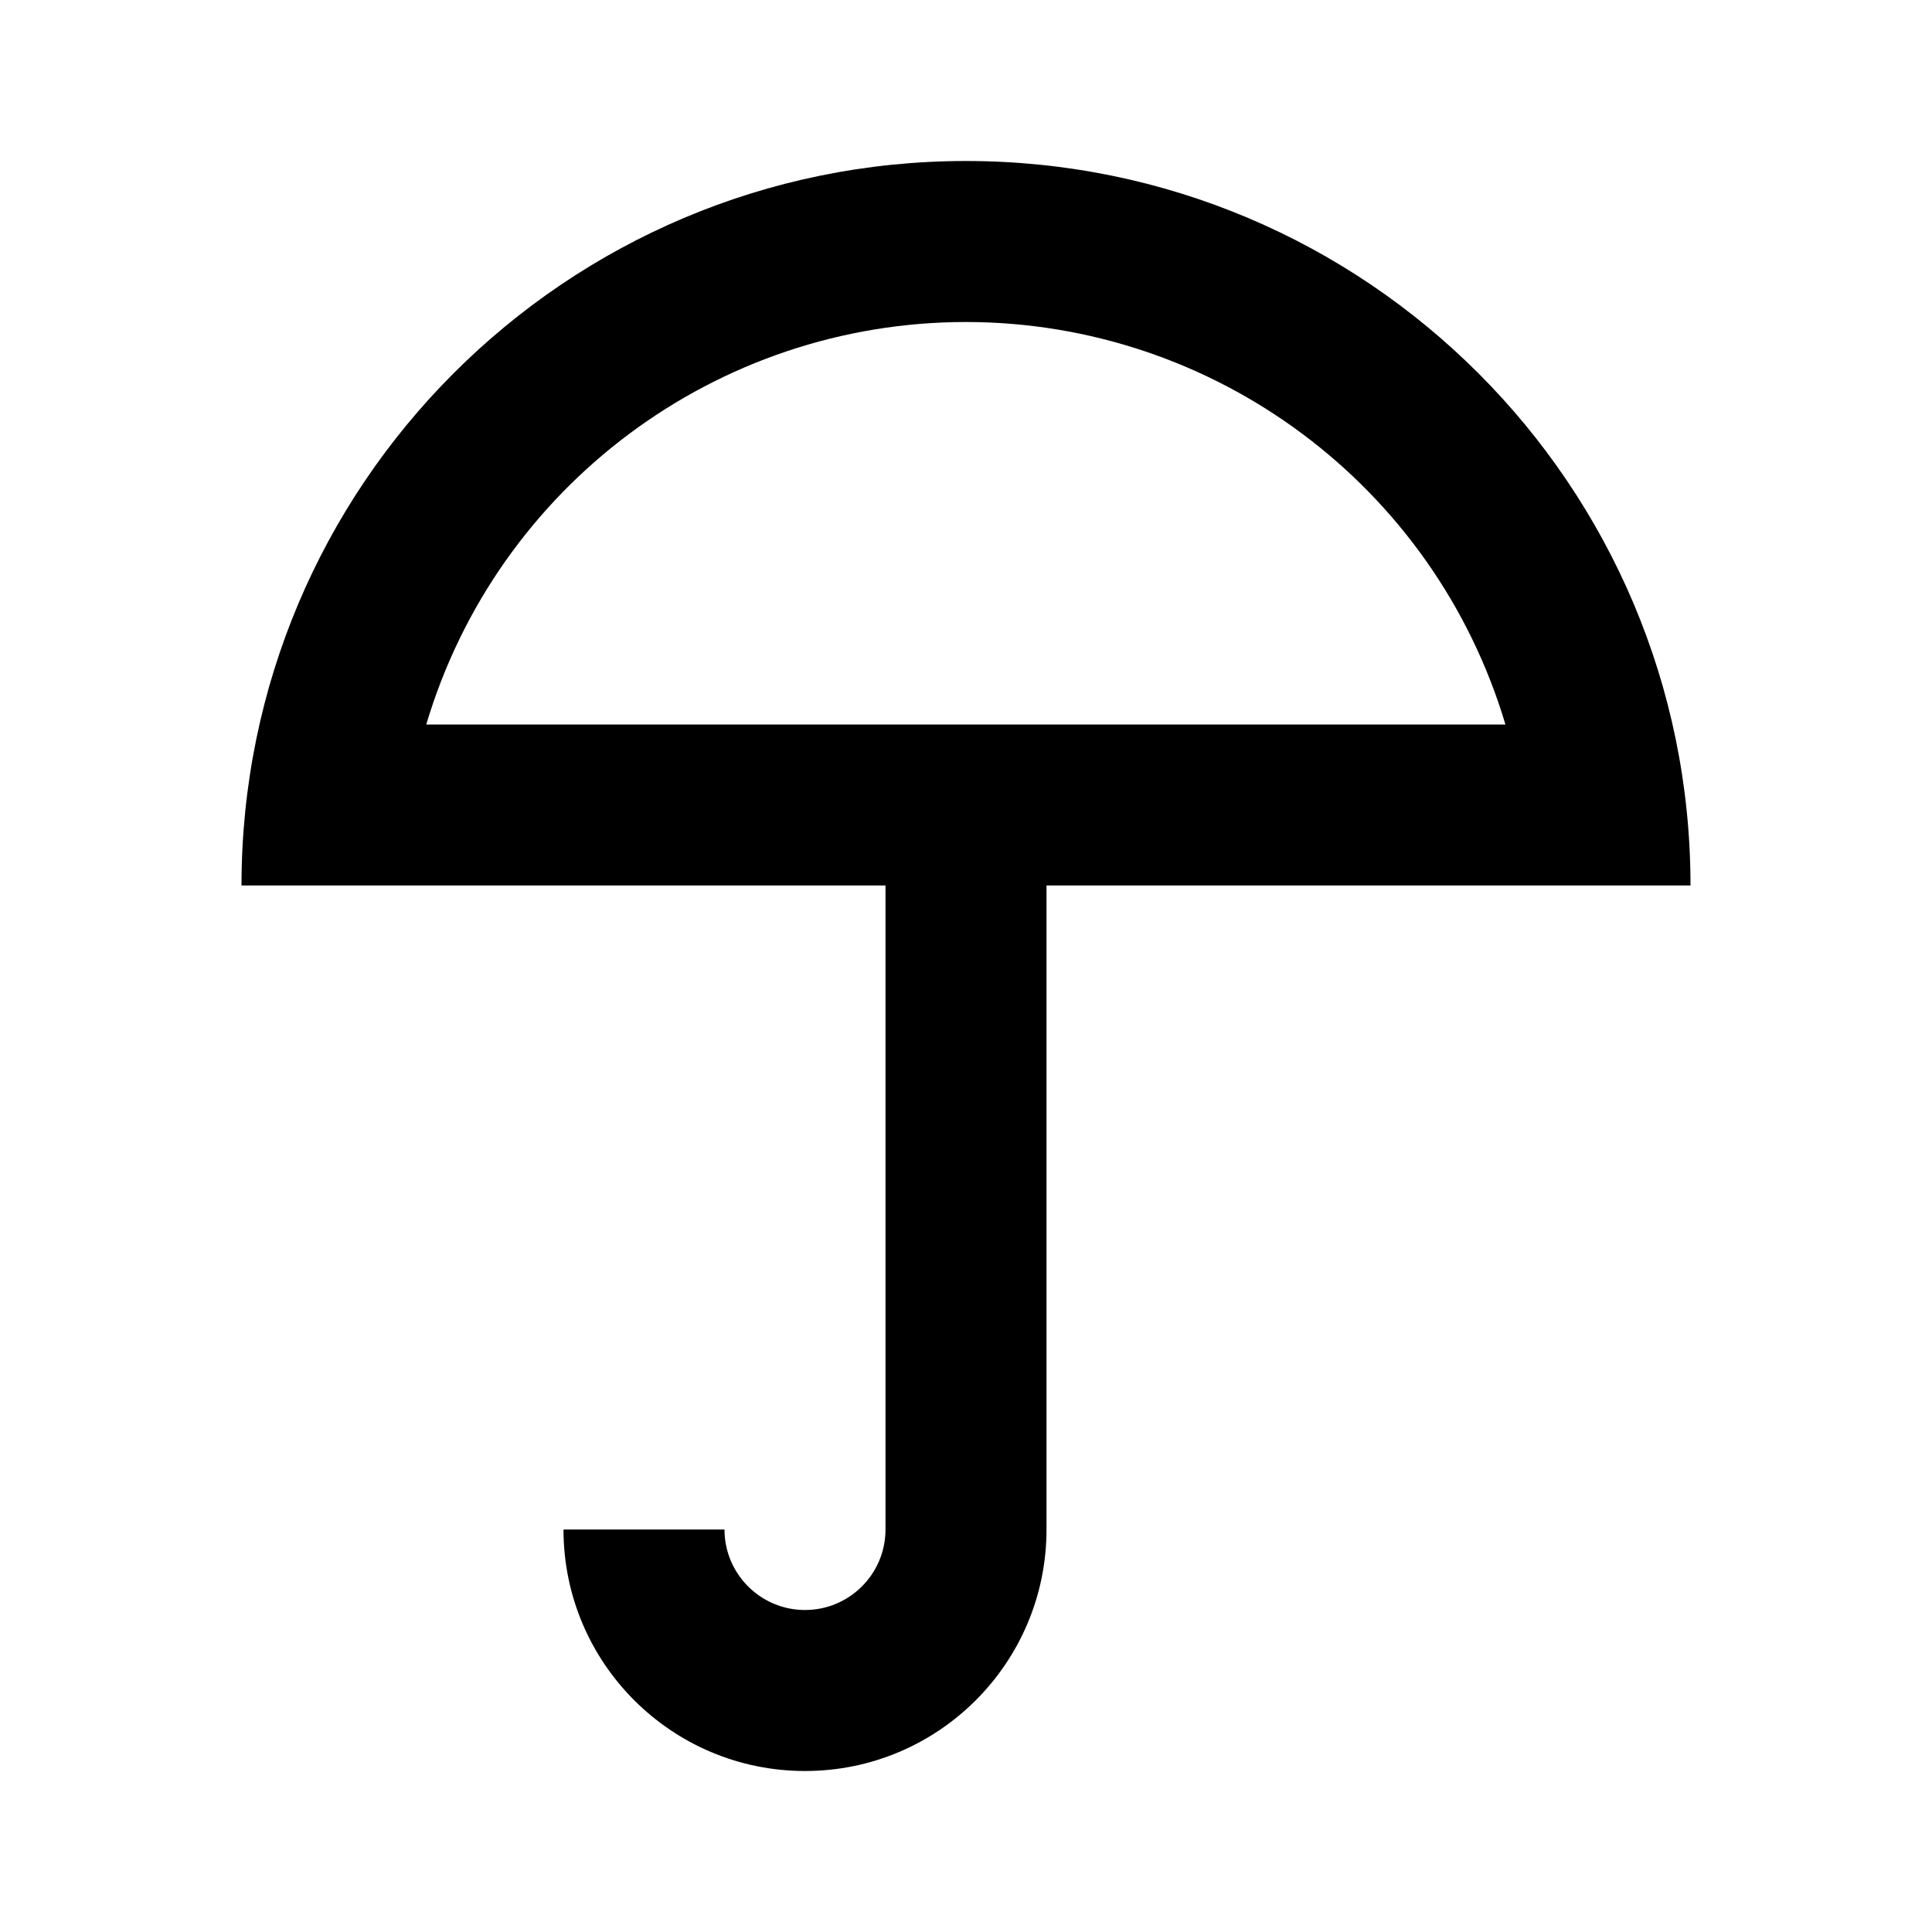
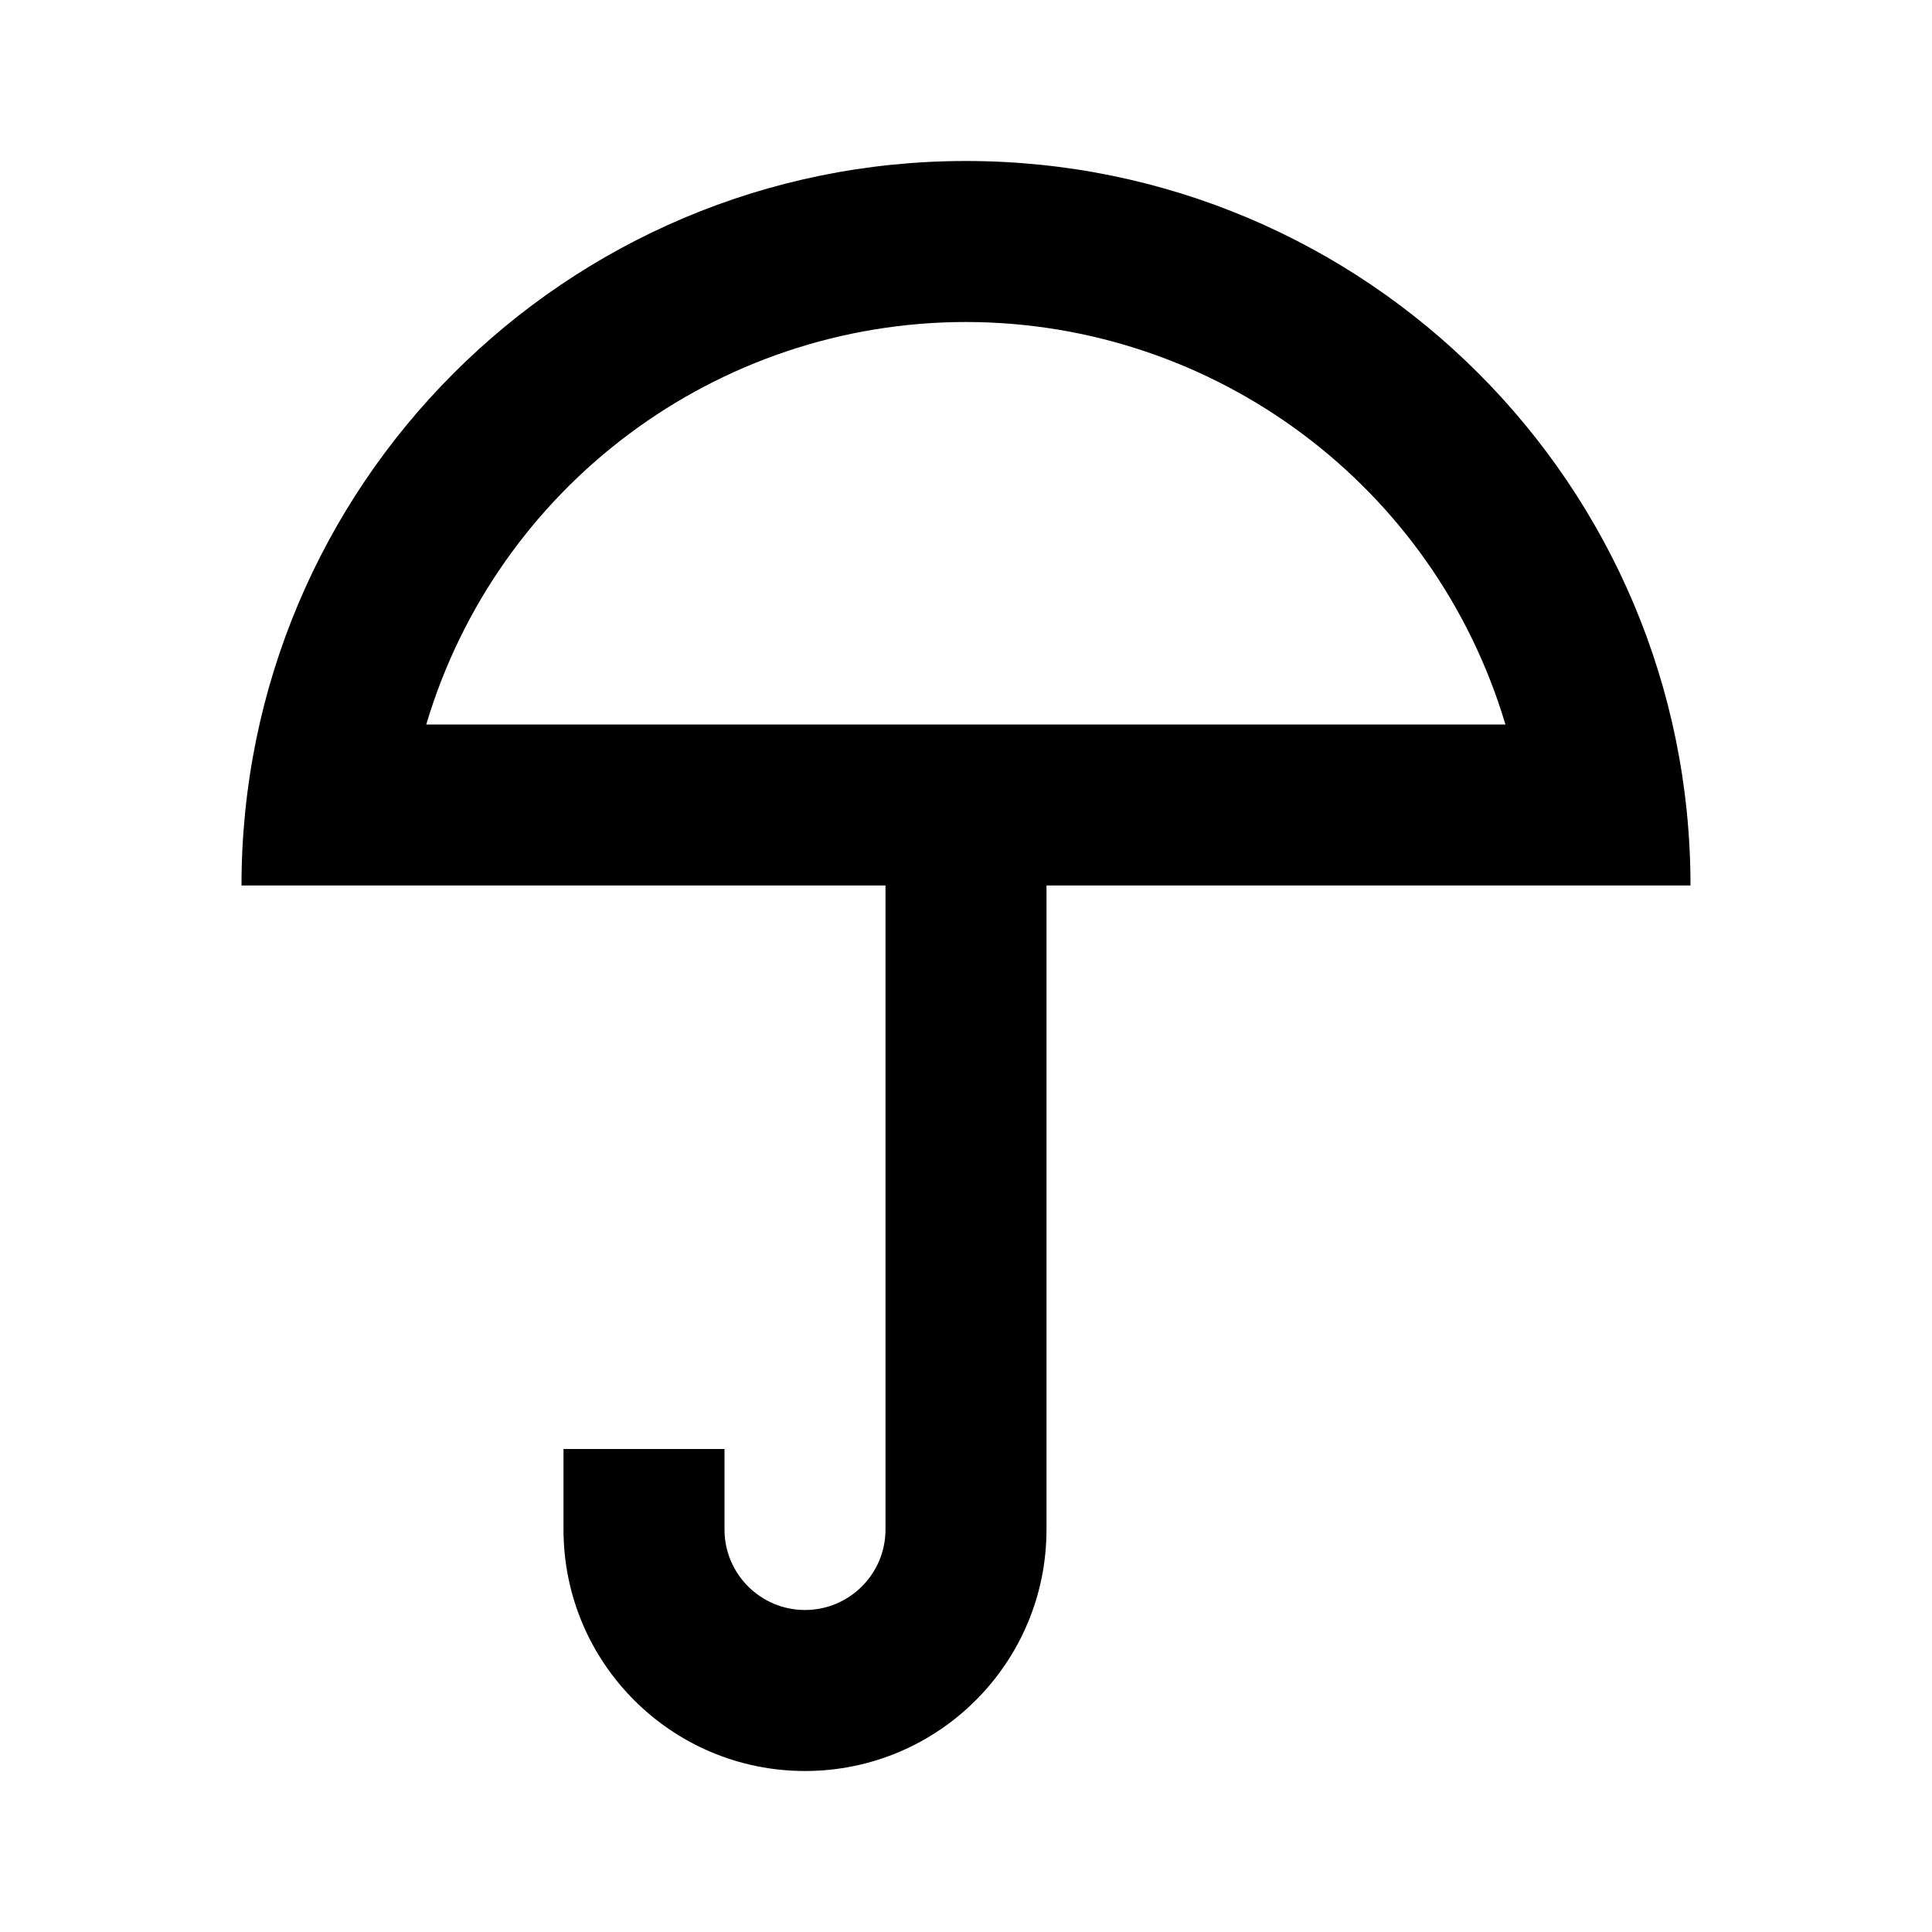
<svg xmlns="http://www.w3.org/2000/svg" version="1.1" baseProfile="full" width="24" height="24" viewBox="0 0 24.00 24.00" enable-background="new 0 0 24.00 24.00" xml:space="preserve">
-   <path fill="#000000" fill-opacity="1" stroke-linejoin="round" d="M 12,4C 15.093,4.003 17.817,6.036 18.701,9L 5.295,9C 6.179,6.034 8.905,4.001 12,4 Z M 12,2C 7.029,2 3,6.029 3,11L 11,11L 11,19C 11,19.552 10.552,20 10,20C 9.448,20 9,19.552 9,19L 7,19C 7,20.657 8.343,22 10,22C 11.657,22 13,20.657 13,19L 13,11L 21,11C 21,6.029 16.971,2 12,2 Z " />
+   <path fill="#000000" fill-opacity="1" stroke-width="0.2" stroke-linejoin="round" d="M 12,4C 8.905,4.001 6.179,6.034 5.295,9L 18.701,9C 17.817,6.036 15.093,4.003 12,4 Z M 12,2C 16.971,2 21,6.029 21,11L 13,11L 13,19C 13,20.657 11.657,22 10,22C 8.343,22 7,20.657 7,19L 7,18L 9,18L 9,19C 9,19.552 9.448,20 10,20C 10.552,20 11,19.552 11,19L 11,11L 3,11C 3,6.029 7.029,2 12,2 Z " />
</svg>
